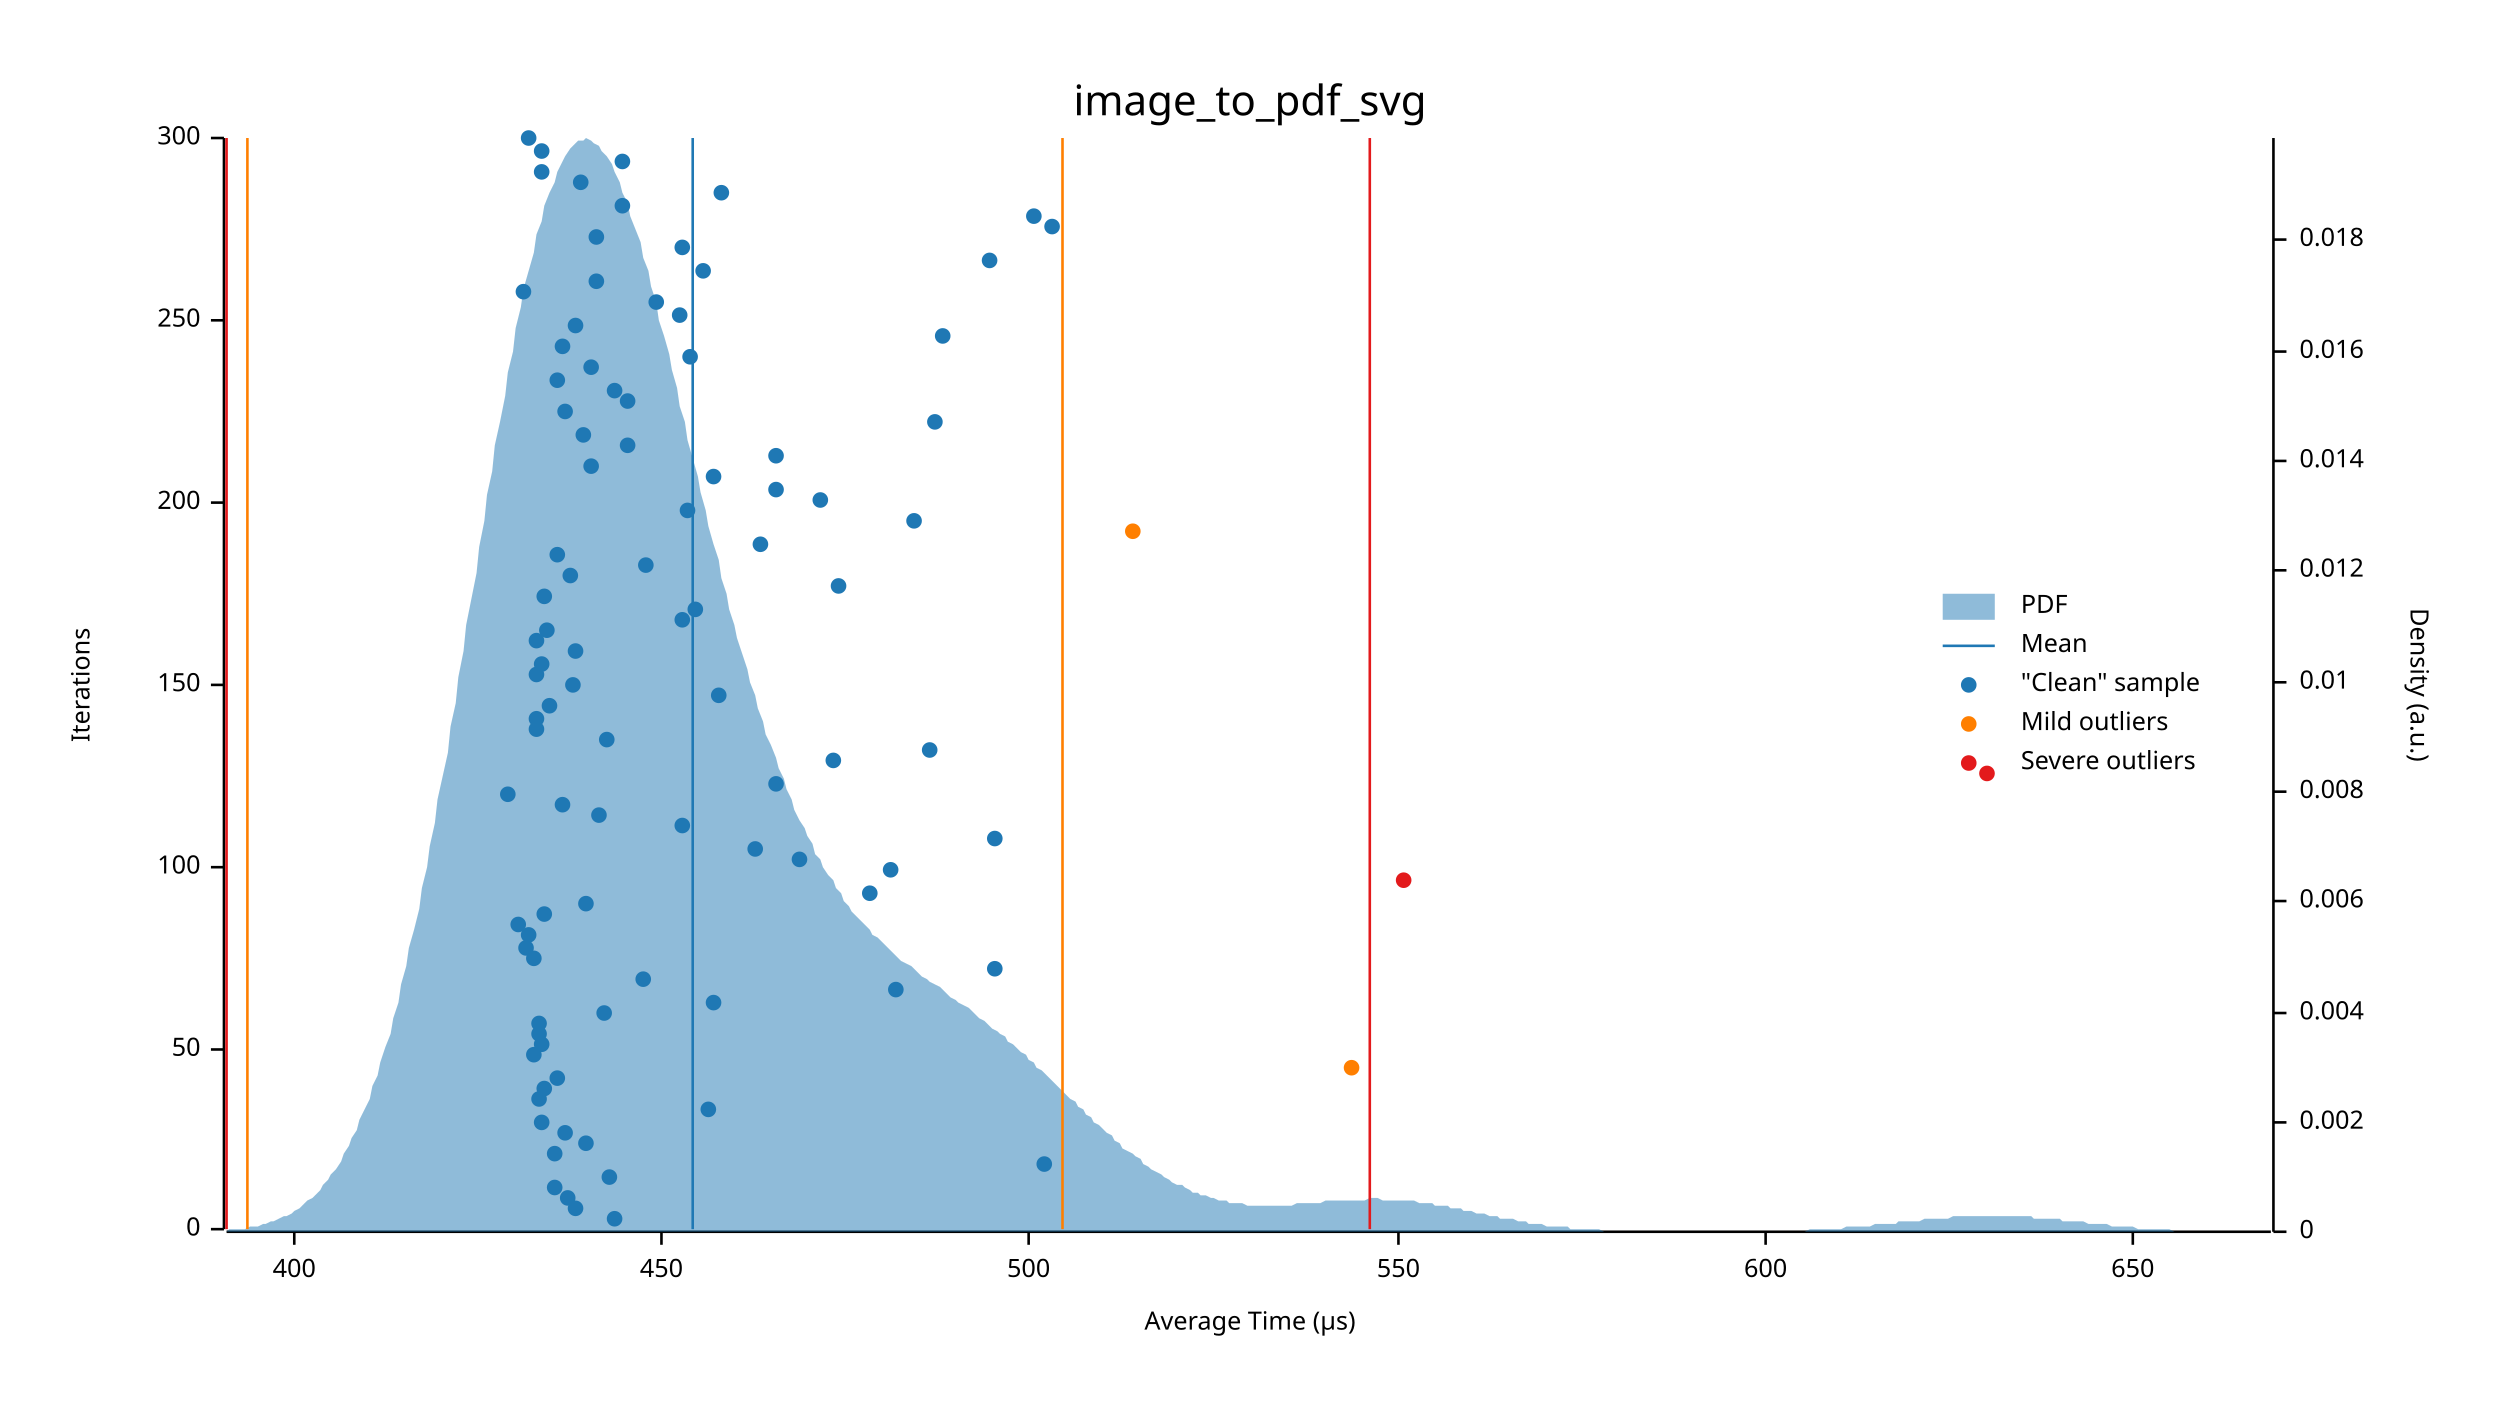
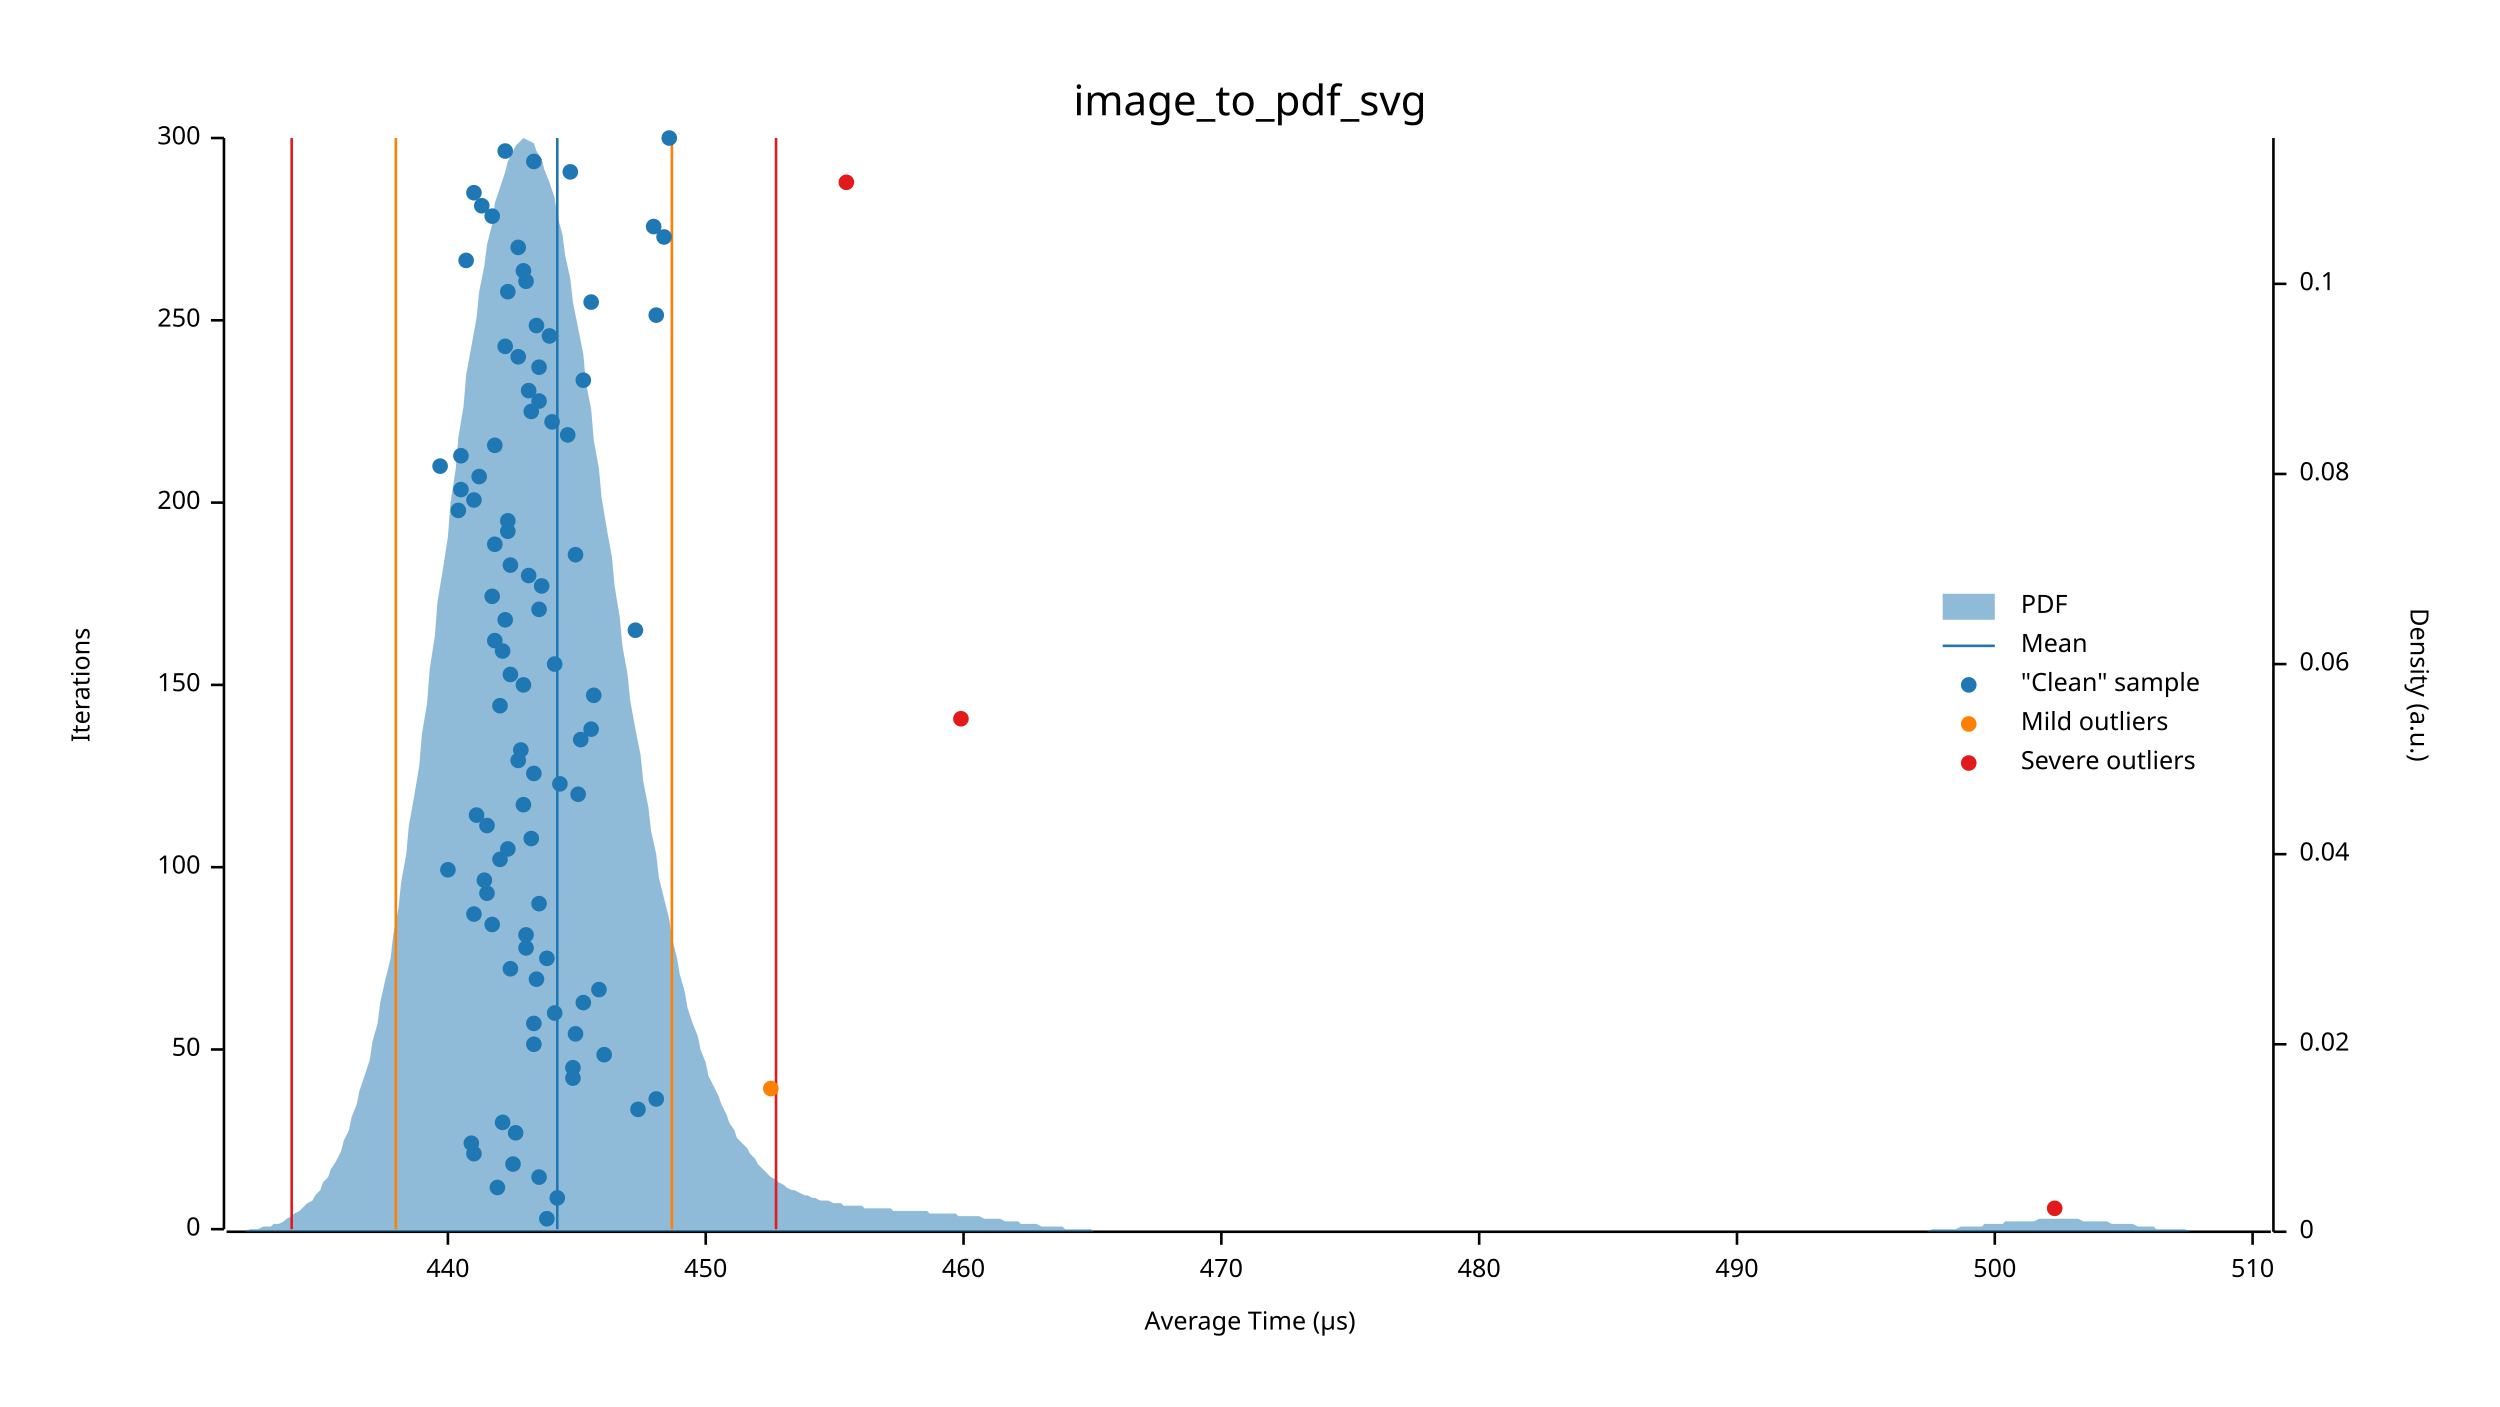
<svg xmlns="http://www.w3.org/2000/svg" width="960" height="540" viewBox="0 0 960 540">
  <text x="480" y="32" dy="0.76em" text-anchor="middle" font-family="sans-serif" font-size="16.129" opacity="1" fill="#000000">
image_to_pdf_svg
</text>
  <text x="27" y="263" dy="0.76em" text-anchor="middle" font-family="sans-serif" font-size="9.677" opacity="1" fill="#000000" transform="rotate(270, 27, 263)">
Iterations
</text>
  <text x="480" y="513" dy="-0.5ex" text-anchor="middle" font-family="sans-serif" font-size="9.677" opacity="1" fill="#000000">
Average Time (µs)
</text>
  <polyline fill="none" opacity="1" stroke="#000000" stroke-width="1" points="86,53 86,472 " />
  <text x="77" y="472" dy="0.5ex" text-anchor="end" font-family="sans-serif" font-size="9.677" opacity="1" fill="#000000">
0
</text>
  <polyline fill="none" opacity="1" stroke="#000000" stroke-width="1" points="81,472 86,472 " />
  <text x="77" y="403" dy="0.5ex" text-anchor="end" font-family="sans-serif" font-size="9.677" opacity="1" fill="#000000">
50
</text>
  <polyline fill="none" opacity="1" stroke="#000000" stroke-width="1" points="81,403 86,403 " />
  <text x="77" y="333" dy="0.5ex" text-anchor="end" font-family="sans-serif" font-size="9.677" opacity="1" fill="#000000">
100
</text>
  <polyline fill="none" opacity="1" stroke="#000000" stroke-width="1" points="81,333 86,333 " />
  <text x="77" y="263" dy="0.5ex" text-anchor="end" font-family="sans-serif" font-size="9.677" opacity="1" fill="#000000">
150
</text>
  <polyline fill="none" opacity="1" stroke="#000000" stroke-width="1" points="81,263 86,263 " />
  <text x="77" y="193" dy="0.5ex" text-anchor="end" font-family="sans-serif" font-size="9.677" opacity="1" fill="#000000">
200
</text>
  <polyline fill="none" opacity="1" stroke="#000000" stroke-width="1" points="81,193 86,193 " />
  <text x="77" y="123" dy="0.5ex" text-anchor="end" font-family="sans-serif" font-size="9.677" opacity="1" fill="#000000">
250
</text>
  <polyline fill="none" opacity="1" stroke="#000000" stroke-width="1" points="81,123 86,123 " />
  <text x="77" y="53" dy="0.5ex" text-anchor="end" font-family="sans-serif" font-size="9.677" opacity="1" fill="#000000">
300
</text>
  <polyline fill="none" opacity="1" stroke="#000000" stroke-width="1" points="81,53 86,53 " />
  <polyline fill="none" opacity="1" stroke="#000000" stroke-width="1" points="87,473 872,473 " />
-   <text x="113" y="483" dy="0.76em" text-anchor="middle" font-family="sans-serif" font-size="9.677" opacity="1" fill="#000000">
- 400
- </text>
-   <polyline fill="none" opacity="1" stroke="#000000" stroke-width="1" points="113,473 113,478 " />
-   <text x="254" y="483" dy="0.76em" text-anchor="middle" font-family="sans-serif" font-size="9.677" opacity="1" fill="#000000">
+   <text x="172" y="483" dy="0.76em" text-anchor="middle" font-family="sans-serif" font-size="9.677" opacity="1" fill="#000000">
+ 440
+ </text>
+   <polyline fill="none" opacity="1" stroke="#000000" stroke-width="1" points="172,473 172,478 " />
+   <text x="271" y="483" dy="0.76em" text-anchor="middle" font-family="sans-serif" font-size="9.677" opacity="1" fill="#000000">
450
</text>
-   <polyline fill="none" opacity="1" stroke="#000000" stroke-width="1" points="254,473 254,478 " />
-   <text x="395" y="483" dy="0.76em" text-anchor="middle" font-family="sans-serif" font-size="9.677" opacity="1" fill="#000000">
+   <polyline fill="none" opacity="1" stroke="#000000" stroke-width="1" points="271,473 271,478 " />
+   <text x="370" y="483" dy="0.76em" text-anchor="middle" font-family="sans-serif" font-size="9.677" opacity="1" fill="#000000">
+ 460
+ </text>
+   <polyline fill="none" opacity="1" stroke="#000000" stroke-width="1" points="370,473 370,478 " />
+   <text x="469" y="483" dy="0.76em" text-anchor="middle" font-family="sans-serif" font-size="9.677" opacity="1" fill="#000000">
+ 470
+ </text>
+   <polyline fill="none" opacity="1" stroke="#000000" stroke-width="1" points="469,473 469,478 " />
+   <text x="568" y="483" dy="0.76em" text-anchor="middle" font-family="sans-serif" font-size="9.677" opacity="1" fill="#000000">
+ 480
+ </text>
+   <polyline fill="none" opacity="1" stroke="#000000" stroke-width="1" points="568,473 568,478 " />
+   <text x="667" y="483" dy="0.76em" text-anchor="middle" font-family="sans-serif" font-size="9.677" opacity="1" fill="#000000">
+ 490
+ </text>
+   <polyline fill="none" opacity="1" stroke="#000000" stroke-width="1" points="667,473 667,478 " />
+   <text x="766" y="483" dy="0.76em" text-anchor="middle" font-family="sans-serif" font-size="9.677" opacity="1" fill="#000000">
500
</text>
-   <polyline fill="none" opacity="1" stroke="#000000" stroke-width="1" points="395,473 395,478 " />
-   <text x="537" y="483" dy="0.76em" text-anchor="middle" font-family="sans-serif" font-size="9.677" opacity="1" fill="#000000">
- 550
- </text>
-   <polyline fill="none" opacity="1" stroke="#000000" stroke-width="1" points="537,473 537,478 " />
-   <text x="678" y="483" dy="0.76em" text-anchor="middle" font-family="sans-serif" font-size="9.677" opacity="1" fill="#000000">
- 600
- </text>
-   <polyline fill="none" opacity="1" stroke="#000000" stroke-width="1" points="678,473 678,478 " />
-   <text x="819" y="483" dy="0.76em" text-anchor="middle" font-family="sans-serif" font-size="9.677" opacity="1" fill="#000000">
- 650
- </text>
-   <polyline fill="none" opacity="1" stroke="#000000" stroke-width="1" points="819,473 819,478 " />
+   <polyline fill="none" opacity="1" stroke="#000000" stroke-width="1" points="766,473 766,478 " />
+   <text x="865" y="483" dy="0.76em" text-anchor="middle" font-family="sans-serif" font-size="9.677" opacity="1" fill="#000000">
+ 510
+ </text>
+   <polyline fill="none" opacity="1" stroke="#000000" stroke-width="1" points="865,473 865,478 " />
  <text x="933" y="263" dy="0.76em" text-anchor="middle" font-family="sans-serif" font-size="9.677" opacity="1" fill="#000000" transform="rotate(90, 933, 263)">
Density (a.u.)
</text>
  <polyline fill="none" opacity="1" stroke="#000000" stroke-width="1" points="873,53 873,473 " />
  <text x="883" y="473" dy="0.5ex" text-anchor="start" font-family="sans-serif" font-size="9.677" opacity="1" fill="#000000">
0
</text>
  <polyline fill="none" opacity="1" stroke="#000000" stroke-width="1" points="873,473 878,473 " />
-   <text x="883" y="431" dy="0.5ex" text-anchor="start" font-family="sans-serif" font-size="9.677" opacity="1" fill="#000000">
- 0.002
- </text>
-   <polyline fill="none" opacity="1" stroke="#000000" stroke-width="1" points="873,431 878,431 " />
-   <text x="883" y="389" dy="0.5ex" text-anchor="start" font-family="sans-serif" font-size="9.677" opacity="1" fill="#000000">
- 0.004
- </text>
-   <polyline fill="none" opacity="1" stroke="#000000" stroke-width="1" points="873,389 878,389 " />
-   <text x="883" y="346" dy="0.5ex" text-anchor="start" font-family="sans-serif" font-size="9.677" opacity="1" fill="#000000">
- 0.006
- </text>
-   <polyline fill="none" opacity="1" stroke="#000000" stroke-width="1" points="873,346 878,346 " />
-   <text x="883" y="304" dy="0.5ex" text-anchor="start" font-family="sans-serif" font-size="9.677" opacity="1" fill="#000000">
- 0.008
- </text>
-   <polyline fill="none" opacity="1" stroke="#000000" stroke-width="1" points="873,304 878,304 " />
-   <text x="883" y="262" dy="0.5ex" text-anchor="start" font-family="sans-serif" font-size="9.677" opacity="1" fill="#000000">
- 0.01
- </text>
-   <polyline fill="none" opacity="1" stroke="#000000" stroke-width="1" points="873,262 878,262 " />
-   <text x="883" y="219" dy="0.5ex" text-anchor="start" font-family="sans-serif" font-size="9.677" opacity="1" fill="#000000">
- 0.012
- </text>
-   <polyline fill="none" opacity="1" stroke="#000000" stroke-width="1" points="873,219 878,219 " />
-   <text x="883" y="177" dy="0.5ex" text-anchor="start" font-family="sans-serif" font-size="9.677" opacity="1" fill="#000000">
- 0.014
- </text>
-   <polyline fill="none" opacity="1" stroke="#000000" stroke-width="1" points="873,177 878,177 " />
-   <text x="883" y="135" dy="0.5ex" text-anchor="start" font-family="sans-serif" font-size="9.677" opacity="1" fill="#000000">
- 0.016
- </text>
-   <polyline fill="none" opacity="1" stroke="#000000" stroke-width="1" points="873,135 878,135 " />
-   <text x="883" y="92" dy="0.5ex" text-anchor="start" font-family="sans-serif" font-size="9.677" opacity="1" fill="#000000">
- 0.018
- </text>
-   <polyline fill="none" opacity="1" stroke="#000000" stroke-width="1" points="873,92 878,92 " />
-   <polygon opacity="0.5" fill="#1F78B4" points="87,473 88,472 90,472 91,472 93,472 94,472 96,471 98,471 99,471 101,470 102,470 104,469 105,469 107,468 109,467 110,467 112,466 113,465 115,464 116,463 118,461 120,460 121,459 123,457 124,455 126,453 127,451 129,449 131,446 132,443 134,440 135,437 137,434 138,430 140,426 142,422 143,417 145,413 146,408 148,402 150,397 151,391 153,385 154,378 156,371 157,364 159,357 161,349 162,341 164,333 165,325 167,316 168,307 170,298 172,289 173,279 175,270 176,260 178,250 179,240 181,230 183,220 184,210 186,200 187,190 189,181 190,171 192,162 194,152 195,143 197,135 198,126 200,118 201,111 203,104 205,97 206,90 208,85 209,79 211,74 213,70 214,66 216,62 217,60 219,57 220,56 222,54 224,54 225,53 227,54 228,55 230,56 231,58 233,60 235,63 236,66 238,70 239,74 241,78 242,83 244,88 246,93 247,99 249,104 250,110 252,116 253,123 255,129 257,136 258,142 260,149 261,156 263,162 264,169 266,176 268,183 269,189 271,196 272,202 274,209 276,215 277,222 279,228 280,234 282,240 283,245 285,251 287,257 288,262 290,267 291,272 293,277 294,282 296,286 298,291 299,295 301,299 302,303 304,307 305,311 307,315 309,318 310,321 312,324 313,328 315,330 316,333 318,336 320,338 321,341 323,343 324,346 326,348 327,350 329,352 331,354 332,355 334,357 335,359 337,360 339,362 340,363 342,365 343,366 345,368 346,369 348,370 350,371 351,372 353,374 354,375 356,376 357,377 359,378 361,379 362,380 364,382 365,383 367,384 368,385 370,386 372,387 373,388 375,390 376,391 378,392 379,393 381,395 383,396 384,397 386,398 387,400 389,401 391,403 392,404 394,405 395,407 397,408 398,410 400,411 402,413 403,414 405,416 406,417 408,419 409,420 411,422 413,423 414,425 416,426 417,428 419,429 420,431 422,432 424,434 425,435 427,436 428,438 430,439 431,441 433,442 435,443 436,444 438,445 439,447 441,448 442,449 444,450 446,451 447,452 449,453 450,454 452,455 454,455 455,456 457,457 458,458 460,458 461,459 463,459 465,460 466,460 468,461 469,461 471,461 472,462 474,462 476,462 477,462 479,463 480,463 482,463 483,463 485,463 487,463 488,463 490,463 491,463 493,463 494,463 496,463 498,462 499,462 501,462 502,462 504,462 505,462 507,462 509,461 510,461 512,461 513,461 515,461 517,461 518,461 520,461 521,461 523,461 524,461 526,460 528,460 529,460 531,461 532,461 534,461 535,461 537,461 539,461 540,461 542,461 543,461 545,462 546,462 548,462 550,462 551,463 553,463 554,463 556,463 557,464 559,464 561,464 562,465 564,465 565,465 567,466 568,466 570,466 572,467 573,467 575,467 576,468 578,468 580,468 581,468 583,469 584,469 586,469 587,470 589,470 591,470 592,470 594,471 595,471 597,471 598,471 600,471 602,471 603,472 605,472 606,472 608,472 609,472 611,472 613,472 614,472 616,473 617,473 619,473 620,473 622,473 624,473 625,473 627,473 628,473 630,473 632,473 633,473 635,473 636,473 638,473 639,473 641,473 643,473 644,473 646,473 647,473 649,473 650,473 652,473 654,473 655,473 657,473 658,473 660,473 661,473 663,473 665,473 666,473 668,473 669,473 671,473 672,473 674,473 676,473 677,473 679,473 680,473 682,473 683,473 685,473 687,473 688,473 690,473 691,473 693,473 695,472 696,472 698,472 699,472 701,472 702,472 704,472 706,472 707,472 709,471 710,471 712,471 713,471 715,471 717,471 718,471 720,470 721,470 723,470 724,470 726,470 728,470 729,469 731,469 732,469 734,469 735,469 737,469 739,468 740,468 742,468 743,468 745,468 746,468 748,468 750,467 751,467 753,467 754,467 756,467 758,467 759,467 761,467 762,467 764,467 765,467 767,467 769,467 770,467 772,467 773,467 775,467 776,467 778,467 780,467 781,468 783,468 784,468 786,468 787,468 789,468 791,468 792,469 794,469 795,469 797,469 798,469 800,469 802,470 803,470 805,470 806,470 808,470 809,470 811,471 813,471 814,471 816,471 817,471 819,471 821,472 822,472 824,472 825,472 827,472 828,472 830,472 832,472 833,472 835,473 836,473 838,473 839,473 841,473 843,473 844,473 846,473 847,473 849,473 850,473 852,473 854,473 855,473 857,473 858,473 860,473 861,473 863,473 865,473 866,473 868,473 869,473 871,473 873,473 873,473 87,473 " />
-   <polyline fill="none" opacity="1" stroke="#1F78B4" stroke-width="1" points="266,472 266,53 " />
-   <polyline fill="none" opacity="1" stroke="#FF7F00" stroke-width="1" points="95,472 95,53 " />
-   <polyline fill="none" opacity="1" stroke="#FF7F00" stroke-width="1" points="408,472 408,53 " />
-   <polyline fill="none" opacity="1" stroke="#E31A1C" stroke-width="1" points="87,472 87,53 " />
-   <polyline fill="none" opacity="1" stroke="#E31A1C" stroke-width="1" points="526,472 526,53 " />
-   <circle cx="236" cy="468" r="3" opacity="1" fill="#1F78B4" stroke="none" stroke-width="1" />
-   <circle cx="221" cy="464" r="3" opacity="1" fill="#1F78B4" stroke="none" stroke-width="1" />
-   <circle cx="218" cy="460" r="3" opacity="1" fill="#1F78B4" stroke="none" stroke-width="1" />
-   <circle cx="213" cy="456" r="3" opacity="1" fill="#1F78B4" stroke="none" stroke-width="1" />
-   <circle cx="234" cy="452" r="3" opacity="1" fill="#1F78B4" stroke="none" stroke-width="1" />
-   <circle cx="401" cy="447" r="3" opacity="1" fill="#1F78B4" stroke="none" stroke-width="1" />
-   <circle cx="213" cy="443" r="3" opacity="1" fill="#1F78B4" stroke="none" stroke-width="1" />
-   <circle cx="225" cy="439" r="3" opacity="1" fill="#1F78B4" stroke="none" stroke-width="1" />
-   <circle cx="217" cy="435" r="3" opacity="1" fill="#1F78B4" stroke="none" stroke-width="1" />
-   <circle cx="208" cy="431" r="3" opacity="1" fill="#1F78B4" stroke="none" stroke-width="1" />
-   <circle cx="272" cy="426" r="3" opacity="1" fill="#1F78B4" stroke="none" stroke-width="1" />
-   <circle cx="207" cy="422" r="3" opacity="1" fill="#1F78B4" stroke="none" stroke-width="1" />
-   <circle cx="209" cy="418" r="3" opacity="1" fill="#1F78B4" stroke="none" stroke-width="1" />
-   <circle cx="214" cy="414" r="3" opacity="1" fill="#1F78B4" stroke="none" stroke-width="1" />
-   <circle cx="205" cy="405" r="3" opacity="1" fill="#1F78B4" stroke="none" stroke-width="1" />
-   <circle cx="208" cy="401" r="3" opacity="1" fill="#1F78B4" stroke="none" stroke-width="1" />
-   <circle cx="207" cy="397" r="3" opacity="1" fill="#1F78B4" stroke="none" stroke-width="1" />
-   <circle cx="207" cy="393" r="3" opacity="1" fill="#1F78B4" stroke="none" stroke-width="1" />
-   <circle cx="232" cy="389" r="3" opacity="1" fill="#1F78B4" stroke="none" stroke-width="1" />
-   <circle cx="274" cy="385" r="3" opacity="1" fill="#1F78B4" stroke="none" stroke-width="1" />
-   <circle cx="344" cy="380" r="3" opacity="1" fill="#1F78B4" stroke="none" stroke-width="1" />
-   <circle cx="247" cy="376" r="3" opacity="1" fill="#1F78B4" stroke="none" stroke-width="1" />
-   <circle cx="382" cy="372" r="3" opacity="1" fill="#1F78B4" stroke="none" stroke-width="1" />
-   <circle cx="205" cy="368" r="3" opacity="1" fill="#1F78B4" stroke="none" stroke-width="1" />
+   <text x="883" y="401" dy="0.5ex" text-anchor="start" font-family="sans-serif" font-size="9.677" opacity="1" fill="#000000">
+ 0.02
+ </text>
+   <polyline fill="none" opacity="1" stroke="#000000" stroke-width="1" points="873,401 878,401 " />
+   <text x="883" y="328" dy="0.5ex" text-anchor="start" font-family="sans-serif" font-size="9.677" opacity="1" fill="#000000">
+ 0.04
+ </text>
+   <polyline fill="none" opacity="1" stroke="#000000" stroke-width="1" points="873,328 878,328 " />
+   <text x="883" y="255" dy="0.5ex" text-anchor="start" font-family="sans-serif" font-size="9.677" opacity="1" fill="#000000">
+ 0.06
+ </text>
+   <polyline fill="none" opacity="1" stroke="#000000" stroke-width="1" points="873,255 878,255 " />
+   <text x="883" y="182" dy="0.5ex" text-anchor="start" font-family="sans-serif" font-size="9.677" opacity="1" fill="#000000">
+ 0.08
+ </text>
+   <polyline fill="none" opacity="1" stroke="#000000" stroke-width="1" points="873,182 878,182 " />
+   <text x="883" y="109" dy="0.5ex" text-anchor="start" font-family="sans-serif" font-size="9.677" opacity="1" fill="#000000">
+ 0.1
+ </text>
+   <polyline fill="none" opacity="1" stroke="#000000" stroke-width="1" points="873,109 878,109 " />
+   <polygon opacity="0.5" fill="#1F78B4" points="87,473 88,473 90,473 91,473 93,473 94,473 96,472 98,472 99,472 101,471 102,471 104,471 105,470 107,470 109,469 110,468 112,467 113,466 115,465 116,464 118,462 120,461 121,459 123,457 124,454 126,452 127,449 129,446 131,442 132,438 134,434 135,429 137,424 138,419 140,413 142,407 143,400 145,393 146,385 148,376 150,368 151,359 153,349 154,339 156,328 157,317 159,306 161,294 162,282 164,270 165,257 167,244 168,231 170,219 172,206 173,193 175,180 176,168 178,156 179,144 181,133 183,122 184,112 186,102 187,94 189,86 190,78 192,72 194,66 195,62 197,58 198,56 200,54 201,53 203,54 205,55 206,58 208,61 209,65 211,70 213,76 214,83 216,90 217,98 219,107 220,116 222,126 224,136 225,147 227,157 228,169 230,180 231,191 233,203 235,214 236,225 238,237 239,248 241,259 242,269 244,280 246,290 247,300 249,310 250,319 252,328 253,337 255,345 257,353 258,360 260,368 261,374 263,381 264,387 266,393 268,398 269,403 271,408 272,413 274,417 276,421 277,424 279,428 280,431 282,434 283,437 285,439 287,441 288,443 290,445 291,447 293,449 294,450 296,452 298,453 299,454 301,455 302,456 304,457 305,457 307,458 309,459 310,459 312,460 313,460 315,461 316,461 318,461 320,462 321,462 323,462 324,463 326,463 327,463 329,463 331,463 332,464 334,464 335,464 337,464 339,464 340,464 342,464 343,465 345,465 346,465 348,465 350,465 351,465 353,465 354,465 356,465 357,466 359,466 361,466 362,466 364,466 365,466 367,466 368,467 370,467 372,467 373,467 375,467 376,467 378,468 379,468 381,468 383,468 384,468 386,469 387,469 389,469 391,469 392,470 394,470 395,470 397,470 398,470 400,471 402,471 403,471 405,471 406,471 408,471 409,472 411,472 413,472 414,472 416,472 417,472 419,472 420,473 422,473 424,473 425,473 427,473 428,473 430,473 431,473 433,473 435,473 436,473 438,473 439,473 441,473 442,473 444,473 446,473 447,473 449,473 450,473 452,473 454,473 455,473 457,473 458,473 460,473 461,473 463,473 465,473 466,473 468,473 469,473 471,473 472,473 474,473 476,473 477,473 479,473 480,473 482,473 483,473 485,473 487,473 488,473 490,473 491,473 493,473 494,473 496,473 498,473 499,473 501,473 502,473 504,473 505,473 507,473 509,473 510,473 512,473 513,473 515,473 517,473 518,473 520,473 521,473 523,473 524,473 526,473 528,473 529,473 531,473 532,473 534,473 535,473 537,473 539,473 540,473 542,473 543,473 545,473 546,473 548,473 550,473 551,473 553,473 554,473 556,473 557,473 559,473 561,473 562,473 564,473 565,473 567,473 568,473 570,473 572,473 573,473 575,473 576,473 578,473 580,473 581,473 583,473 584,473 586,473 587,473 589,473 591,473 592,473 594,473 595,473 597,473 598,473 600,473 602,473 603,473 605,473 606,473 608,473 609,473 611,473 613,473 614,473 616,473 617,473 619,473 620,473 622,473 624,473 625,473 627,473 628,473 630,473 632,473 633,473 635,473 636,473 638,473 639,473 641,473 643,473 644,473 646,473 647,473 649,473 650,473 652,473 654,473 655,473 657,473 658,473 660,473 661,473 663,473 665,473 666,473 668,473 669,473 671,473 672,473 674,473 676,473 677,473 679,473 680,473 682,473 683,473 685,473 687,473 688,473 690,473 691,473 693,473 695,473 696,473 698,473 699,473 701,473 702,473 704,473 706,473 707,473 709,473 710,473 712,473 713,473 715,473 717,473 718,473 720,473 721,473 723,473 724,473 726,473 728,473 729,473 731,473 732,473 734,473 735,473 737,473 739,473 740,473 742,472 743,472 745,472 746,472 748,472 750,472 751,472 753,471 754,471 756,471 758,471 759,471 761,471 762,470 764,470 765,470 767,470 769,470 770,469 772,469 773,469 775,469 776,469 778,469 780,469 781,469 783,468 784,468 786,468 787,468 789,468 791,468 792,468 794,468 795,468 797,468 798,468 800,469 802,469 803,469 805,469 806,469 808,469 809,469 811,470 813,470 814,470 816,470 817,470 819,470 821,471 822,471 824,471 825,471 827,471 828,472 830,472 832,472 833,472 835,472 836,472 838,472 839,472 841,473 843,473 844,473 846,473 847,473 849,473 850,473 852,473 854,473 855,473 857,473 858,473 860,473 861,473 863,473 865,473 866,473 868,473 869,473 871,473 873,473 873,473 87,473 " />
+   <polyline fill="none" opacity="1" stroke="#1F78B4" stroke-width="1" points="214,472 214,53 " />
+   <polyline fill="none" opacity="1" stroke="#FF7F00" stroke-width="1" points="152,472 152,53 " />
+   <polyline fill="none" opacity="1" stroke="#FF7F00" stroke-width="1" points="258,472 258,53 " />
+   <polyline fill="none" opacity="1" stroke="#E31A1C" stroke-width="1" points="112,472 112,53 " />
+   <polyline fill="none" opacity="1" stroke="#E31A1C" stroke-width="1" points="298,472 298,53 " />
+   <circle cx="210" cy="468" r="3" opacity="1" fill="#1F78B4" stroke="none" stroke-width="1" />
+   <circle cx="214" cy="460" r="3" opacity="1" fill="#1F78B4" stroke="none" stroke-width="1" />
+   <circle cx="191" cy="456" r="3" opacity="1" fill="#1F78B4" stroke="none" stroke-width="1" />
+   <circle cx="207" cy="452" r="3" opacity="1" fill="#1F78B4" stroke="none" stroke-width="1" />
+   <circle cx="197" cy="447" r="3" opacity="1" fill="#1F78B4" stroke="none" stroke-width="1" />
+   <circle cx="182" cy="443" r="3" opacity="1" fill="#1F78B4" stroke="none" stroke-width="1" />
+   <circle cx="181" cy="439" r="3" opacity="1" fill="#1F78B4" stroke="none" stroke-width="1" />
+   <circle cx="198" cy="435" r="3" opacity="1" fill="#1F78B4" stroke="none" stroke-width="1" />
+   <circle cx="193" cy="431" r="3" opacity="1" fill="#1F78B4" stroke="none" stroke-width="1" />
+   <circle cx="245" cy="426" r="3" opacity="1" fill="#1F78B4" stroke="none" stroke-width="1" />
+   <circle cx="252" cy="422" r="3" opacity="1" fill="#1F78B4" stroke="none" stroke-width="1" />
+   <circle cx="220" cy="414" r="3" opacity="1" fill="#1F78B4" stroke="none" stroke-width="1" />
+   <circle cx="220" cy="410" r="3" opacity="1" fill="#1F78B4" stroke="none" stroke-width="1" />
+   <circle cx="232" cy="405" r="3" opacity="1" fill="#1F78B4" stroke="none" stroke-width="1" />
+   <circle cx="205" cy="401" r="3" opacity="1" fill="#1F78B4" stroke="none" stroke-width="1" />
+   <circle cx="221" cy="397" r="3" opacity="1" fill="#1F78B4" stroke="none" stroke-width="1" />
+   <circle cx="205" cy="393" r="3" opacity="1" fill="#1F78B4" stroke="none" stroke-width="1" />
+   <circle cx="213" cy="389" r="3" opacity="1" fill="#1F78B4" stroke="none" stroke-width="1" />
+   <circle cx="224" cy="385" r="3" opacity="1" fill="#1F78B4" stroke="none" stroke-width="1" />
+   <circle cx="230" cy="380" r="3" opacity="1" fill="#1F78B4" stroke="none" stroke-width="1" />
+   <circle cx="206" cy="376" r="3" opacity="1" fill="#1F78B4" stroke="none" stroke-width="1" />
+   <circle cx="196" cy="372" r="3" opacity="1" fill="#1F78B4" stroke="none" stroke-width="1" />
+   <circle cx="210" cy="368" r="3" opacity="1" fill="#1F78B4" stroke="none" stroke-width="1" />
  <circle cx="202" cy="364" r="3" opacity="1" fill="#1F78B4" stroke="none" stroke-width="1" />
-   <circle cx="203" cy="359" r="3" opacity="1" fill="#1F78B4" stroke="none" stroke-width="1" />
-   <circle cx="199" cy="355" r="3" opacity="1" fill="#1F78B4" stroke="none" stroke-width="1" />
-   <circle cx="209" cy="351" r="3" opacity="1" fill="#1F78B4" stroke="none" stroke-width="1" />
-   <circle cx="225" cy="347" r="3" opacity="1" fill="#1F78B4" stroke="none" stroke-width="1" />
-   <circle cx="334" cy="343" r="3" opacity="1" fill="#1F78B4" stroke="none" stroke-width="1" />
-   <circle cx="342" cy="334" r="3" opacity="1" fill="#1F78B4" stroke="none" stroke-width="1" />
-   <circle cx="307" cy="330" r="3" opacity="1" fill="#1F78B4" stroke="none" stroke-width="1" />
-   <circle cx="290" cy="326" r="3" opacity="1" fill="#1F78B4" stroke="none" stroke-width="1" />
-   <circle cx="382" cy="322" r="3" opacity="1" fill="#1F78B4" stroke="none" stroke-width="1" />
-   <circle cx="262" cy="317" r="3" opacity="1" fill="#1F78B4" stroke="none" stroke-width="1" />
-   <circle cx="230" cy="313" r="3" opacity="1" fill="#1F78B4" stroke="none" stroke-width="1" />
-   <circle cx="216" cy="309" r="3" opacity="1" fill="#1F78B4" stroke="none" stroke-width="1" />
-   <circle cx="195" cy="305" r="3" opacity="1" fill="#1F78B4" stroke="none" stroke-width="1" />
-   <circle cx="298" cy="301" r="3" opacity="1" fill="#1F78B4" stroke="none" stroke-width="1" />
-   <circle cx="320" cy="292" r="3" opacity="1" fill="#1F78B4" stroke="none" stroke-width="1" />
-   <circle cx="357" cy="288" r="3" opacity="1" fill="#1F78B4" stroke="none" stroke-width="1" />
-   <circle cx="233" cy="284" r="3" opacity="1" fill="#1F78B4" stroke="none" stroke-width="1" />
-   <circle cx="206" cy="280" r="3" opacity="1" fill="#1F78B4" stroke="none" stroke-width="1" />
-   <circle cx="206" cy="276" r="3" opacity="1" fill="#1F78B4" stroke="none" stroke-width="1" />
-   <circle cx="211" cy="271" r="3" opacity="1" fill="#1F78B4" stroke="none" stroke-width="1" />
-   <circle cx="276" cy="267" r="3" opacity="1" fill="#1F78B4" stroke="none" stroke-width="1" />
-   <circle cx="220" cy="263" r="3" opacity="1" fill="#1F78B4" stroke="none" stroke-width="1" />
-   <circle cx="206" cy="259" r="3" opacity="1" fill="#1F78B4" stroke="none" stroke-width="1" />
-   <circle cx="208" cy="255" r="3" opacity="1" fill="#1F78B4" stroke="none" stroke-width="1" />
-   <circle cx="221" cy="250" r="3" opacity="1" fill="#1F78B4" stroke="none" stroke-width="1" />
-   <circle cx="206" cy="246" r="3" opacity="1" fill="#1F78B4" stroke="none" stroke-width="1" />
-   <circle cx="210" cy="242" r="3" opacity="1" fill="#1F78B4" stroke="none" stroke-width="1" />
-   <circle cx="262" cy="238" r="3" opacity="1" fill="#1F78B4" stroke="none" stroke-width="1" />
-   <circle cx="267" cy="234" r="3" opacity="1" fill="#1F78B4" stroke="none" stroke-width="1" />
-   <circle cx="209" cy="229" r="3" opacity="1" fill="#1F78B4" stroke="none" stroke-width="1" />
-   <circle cx="322" cy="225" r="3" opacity="1" fill="#1F78B4" stroke="none" stroke-width="1" />
-   <circle cx="219" cy="221" r="3" opacity="1" fill="#1F78B4" stroke="none" stroke-width="1" />
-   <circle cx="248" cy="217" r="3" opacity="1" fill="#1F78B4" stroke="none" stroke-width="1" />
-   <circle cx="214" cy="213" r="3" opacity="1" fill="#1F78B4" stroke="none" stroke-width="1" />
-   <circle cx="292" cy="209" r="3" opacity="1" fill="#1F78B4" stroke="none" stroke-width="1" />
-   <circle cx="351" cy="200" r="3" opacity="1" fill="#1F78B4" stroke="none" stroke-width="1" />
-   <circle cx="264" cy="196" r="3" opacity="1" fill="#1F78B4" stroke="none" stroke-width="1" />
-   <circle cx="315" cy="192" r="3" opacity="1" fill="#1F78B4" stroke="none" stroke-width="1" />
-   <circle cx="298" cy="188" r="3" opacity="1" fill="#1F78B4" stroke="none" stroke-width="1" />
-   <circle cx="274" cy="183" r="3" opacity="1" fill="#1F78B4" stroke="none" stroke-width="1" />
-   <circle cx="227" cy="179" r="3" opacity="1" fill="#1F78B4" stroke="none" stroke-width="1" />
-   <circle cx="298" cy="175" r="3" opacity="1" fill="#1F78B4" stroke="none" stroke-width="1" />
-   <circle cx="241" cy="171" r="3" opacity="1" fill="#1F78B4" stroke="none" stroke-width="1" />
-   <circle cx="224" cy="167" r="3" opacity="1" fill="#1F78B4" stroke="none" stroke-width="1" />
-   <circle cx="359" cy="162" r="3" opacity="1" fill="#1F78B4" stroke="none" stroke-width="1" />
-   <circle cx="217" cy="158" r="3" opacity="1" fill="#1F78B4" stroke="none" stroke-width="1" />
-   <circle cx="241" cy="154" r="3" opacity="1" fill="#1F78B4" stroke="none" stroke-width="1" />
-   <circle cx="236" cy="150" r="3" opacity="1" fill="#1F78B4" stroke="none" stroke-width="1" />
-   <circle cx="214" cy="146" r="3" opacity="1" fill="#1F78B4" stroke="none" stroke-width="1" />
-   <circle cx="227" cy="141" r="3" opacity="1" fill="#1F78B4" stroke="none" stroke-width="1" />
-   <circle cx="265" cy="137" r="3" opacity="1" fill="#1F78B4" stroke="none" stroke-width="1" />
-   <circle cx="216" cy="133" r="3" opacity="1" fill="#1F78B4" stroke="none" stroke-width="1" />
-   <circle cx="362" cy="129" r="3" opacity="1" fill="#1F78B4" stroke="none" stroke-width="1" />
-   <circle cx="221" cy="125" r="3" opacity="1" fill="#1F78B4" stroke="none" stroke-width="1" />
-   <circle cx="261" cy="121" r="3" opacity="1" fill="#1F78B4" stroke="none" stroke-width="1" />
-   <circle cx="252" cy="116" r="3" opacity="1" fill="#1F78B4" stroke="none" stroke-width="1" />
-   <circle cx="201" cy="112" r="3" opacity="1" fill="#1F78B4" stroke="none" stroke-width="1" />
-   <circle cx="229" cy="108" r="3" opacity="1" fill="#1F78B4" stroke="none" stroke-width="1" />
-   <circle cx="270" cy="104" r="3" opacity="1" fill="#1F78B4" stroke="none" stroke-width="1" />
-   <circle cx="380" cy="100" r="3" opacity="1" fill="#1F78B4" stroke="none" stroke-width="1" />
-   <circle cx="262" cy="95" r="3" opacity="1" fill="#1F78B4" stroke="none" stroke-width="1" />
-   <circle cx="229" cy="91" r="3" opacity="1" fill="#1F78B4" stroke="none" stroke-width="1" />
-   <circle cx="404" cy="87" r="3" opacity="1" fill="#1F78B4" stroke="none" stroke-width="1" />
-   <circle cx="397" cy="83" r="3" opacity="1" fill="#1F78B4" stroke="none" stroke-width="1" />
-   <circle cx="239" cy="79" r="3" opacity="1" fill="#1F78B4" stroke="none" stroke-width="1" />
-   <circle cx="277" cy="74" r="3" opacity="1" fill="#1F78B4" stroke="none" stroke-width="1" />
-   <circle cx="223" cy="70" r="3" opacity="1" fill="#1F78B4" stroke="none" stroke-width="1" />
-   <circle cx="208" cy="66" r="3" opacity="1" fill="#1F78B4" stroke="none" stroke-width="1" />
-   <circle cx="239" cy="62" r="3" opacity="1" fill="#1F78B4" stroke="none" stroke-width="1" />
-   <circle cx="208" cy="58" r="3" opacity="1" fill="#1F78B4" stroke="none" stroke-width="1" />
-   <circle cx="203" cy="53" r="3" opacity="1" fill="#1F78B4" stroke="none" stroke-width="1" />
-   <circle cx="519" cy="410" r="3" opacity="1" fill="#FF7F00" stroke="none" stroke-width="1" />
-   <circle cx="435" cy="204" r="3" opacity="1" fill="#FF7F00" stroke="none" stroke-width="1" />
-   <circle cx="539" cy="338" r="3" opacity="1" fill="#E31A1C" stroke="none" stroke-width="1" />
-   <circle cx="763" cy="297" r="3" opacity="1" fill="#E31A1C" stroke="none" stroke-width="1" />
+   <circle cx="202" cy="359" r="3" opacity="1" fill="#1F78B4" stroke="none" stroke-width="1" />
+   <circle cx="189" cy="355" r="3" opacity="1" fill="#1F78B4" stroke="none" stroke-width="1" />
+   <circle cx="182" cy="351" r="3" opacity="1" fill="#1F78B4" stroke="none" stroke-width="1" />
+   <circle cx="207" cy="347" r="3" opacity="1" fill="#1F78B4" stroke="none" stroke-width="1" />
+   <circle cx="187" cy="343" r="3" opacity="1" fill="#1F78B4" stroke="none" stroke-width="1" />
+   <circle cx="186" cy="338" r="3" opacity="1" fill="#1F78B4" stroke="none" stroke-width="1" />
+   <circle cx="172" cy="334" r="3" opacity="1" fill="#1F78B4" stroke="none" stroke-width="1" />
+   <circle cx="192" cy="330" r="3" opacity="1" fill="#1F78B4" stroke="none" stroke-width="1" />
+   <circle cx="195" cy="326" r="3" opacity="1" fill="#1F78B4" stroke="none" stroke-width="1" />
+   <circle cx="204" cy="322" r="3" opacity="1" fill="#1F78B4" stroke="none" stroke-width="1" />
+   <circle cx="187" cy="317" r="3" opacity="1" fill="#1F78B4" stroke="none" stroke-width="1" />
+   <circle cx="183" cy="313" r="3" opacity="1" fill="#1F78B4" stroke="none" stroke-width="1" />
+   <circle cx="201" cy="309" r="3" opacity="1" fill="#1F78B4" stroke="none" stroke-width="1" />
+   <circle cx="222" cy="305" r="3" opacity="1" fill="#1F78B4" stroke="none" stroke-width="1" />
+   <circle cx="215" cy="301" r="3" opacity="1" fill="#1F78B4" stroke="none" stroke-width="1" />
+   <circle cx="205" cy="297" r="3" opacity="1" fill="#1F78B4" stroke="none" stroke-width="1" />
+   <circle cx="199" cy="292" r="3" opacity="1" fill="#1F78B4" stroke="none" stroke-width="1" />
+   <circle cx="200" cy="288" r="3" opacity="1" fill="#1F78B4" stroke="none" stroke-width="1" />
+   <circle cx="223" cy="284" r="3" opacity="1" fill="#1F78B4" stroke="none" stroke-width="1" />
+   <circle cx="227" cy="280" r="3" opacity="1" fill="#1F78B4" stroke="none" stroke-width="1" />
+   <circle cx="192" cy="271" r="3" opacity="1" fill="#1F78B4" stroke="none" stroke-width="1" />
+   <circle cx="228" cy="267" r="3" opacity="1" fill="#1F78B4" stroke="none" stroke-width="1" />
+   <circle cx="201" cy="263" r="3" opacity="1" fill="#1F78B4" stroke="none" stroke-width="1" />
+   <circle cx="196" cy="259" r="3" opacity="1" fill="#1F78B4" stroke="none" stroke-width="1" />
+   <circle cx="213" cy="255" r="3" opacity="1" fill="#1F78B4" stroke="none" stroke-width="1" />
+   <circle cx="193" cy="250" r="3" opacity="1" fill="#1F78B4" stroke="none" stroke-width="1" />
+   <circle cx="190" cy="246" r="3" opacity="1" fill="#1F78B4" stroke="none" stroke-width="1" />
+   <circle cx="244" cy="242" r="3" opacity="1" fill="#1F78B4" stroke="none" stroke-width="1" />
+   <circle cx="194" cy="238" r="3" opacity="1" fill="#1F78B4" stroke="none" stroke-width="1" />
+   <circle cx="207" cy="234" r="3" opacity="1" fill="#1F78B4" stroke="none" stroke-width="1" />
+   <circle cx="189" cy="229" r="3" opacity="1" fill="#1F78B4" stroke="none" stroke-width="1" />
+   <circle cx="208" cy="225" r="3" opacity="1" fill="#1F78B4" stroke="none" stroke-width="1" />
+   <circle cx="203" cy="221" r="3" opacity="1" fill="#1F78B4" stroke="none" stroke-width="1" />
+   <circle cx="196" cy="217" r="3" opacity="1" fill="#1F78B4" stroke="none" stroke-width="1" />
+   <circle cx="221" cy="213" r="3" opacity="1" fill="#1F78B4" stroke="none" stroke-width="1" />
+   <circle cx="190" cy="209" r="3" opacity="1" fill="#1F78B4" stroke="none" stroke-width="1" />
+   <circle cx="195" cy="204" r="3" opacity="1" fill="#1F78B4" stroke="none" stroke-width="1" />
+   <circle cx="195" cy="200" r="3" opacity="1" fill="#1F78B4" stroke="none" stroke-width="1" />
+   <circle cx="176" cy="196" r="3" opacity="1" fill="#1F78B4" stroke="none" stroke-width="1" />
+   <circle cx="182" cy="192" r="3" opacity="1" fill="#1F78B4" stroke="none" stroke-width="1" />
+   <circle cx="177" cy="188" r="3" opacity="1" fill="#1F78B4" stroke="none" stroke-width="1" />
+   <circle cx="184" cy="183" r="3" opacity="1" fill="#1F78B4" stroke="none" stroke-width="1" />
+   <circle cx="169" cy="179" r="3" opacity="1" fill="#1F78B4" stroke="none" stroke-width="1" />
+   <circle cx="177" cy="175" r="3" opacity="1" fill="#1F78B4" stroke="none" stroke-width="1" />
+   <circle cx="190" cy="171" r="3" opacity="1" fill="#1F78B4" stroke="none" stroke-width="1" />
+   <circle cx="218" cy="167" r="3" opacity="1" fill="#1F78B4" stroke="none" stroke-width="1" />
+   <circle cx="212" cy="162" r="3" opacity="1" fill="#1F78B4" stroke="none" stroke-width="1" />
+   <circle cx="204" cy="158" r="3" opacity="1" fill="#1F78B4" stroke="none" stroke-width="1" />
+   <circle cx="207" cy="154" r="3" opacity="1" fill="#1F78B4" stroke="none" stroke-width="1" />
+   <circle cx="203" cy="150" r="3" opacity="1" fill="#1F78B4" stroke="none" stroke-width="1" />
+   <circle cx="224" cy="146" r="3" opacity="1" fill="#1F78B4" stroke="none" stroke-width="1" />
+   <circle cx="207" cy="141" r="3" opacity="1" fill="#1F78B4" stroke="none" stroke-width="1" />
+   <circle cx="199" cy="137" r="3" opacity="1" fill="#1F78B4" stroke="none" stroke-width="1" />
+   <circle cx="194" cy="133" r="3" opacity="1" fill="#1F78B4" stroke="none" stroke-width="1" />
+   <circle cx="211" cy="129" r="3" opacity="1" fill="#1F78B4" stroke="none" stroke-width="1" />
+   <circle cx="206" cy="125" r="3" opacity="1" fill="#1F78B4" stroke="none" stroke-width="1" />
+   <circle cx="252" cy="121" r="3" opacity="1" fill="#1F78B4" stroke="none" stroke-width="1" />
+   <circle cx="227" cy="116" r="3" opacity="1" fill="#1F78B4" stroke="none" stroke-width="1" />
+   <circle cx="195" cy="112" r="3" opacity="1" fill="#1F78B4" stroke="none" stroke-width="1" />
+   <circle cx="202" cy="108" r="3" opacity="1" fill="#1F78B4" stroke="none" stroke-width="1" />
+   <circle cx="201" cy="104" r="3" opacity="1" fill="#1F78B4" stroke="none" stroke-width="1" />
+   <circle cx="179" cy="100" r="3" opacity="1" fill="#1F78B4" stroke="none" stroke-width="1" />
+   <circle cx="199" cy="95" r="3" opacity="1" fill="#1F78B4" stroke="none" stroke-width="1" />
+   <circle cx="255" cy="91" r="3" opacity="1" fill="#1F78B4" stroke="none" stroke-width="1" />
+   <circle cx="251" cy="87" r="3" opacity="1" fill="#1F78B4" stroke="none" stroke-width="1" />
+   <circle cx="189" cy="83" r="3" opacity="1" fill="#1F78B4" stroke="none" stroke-width="1" />
+   <circle cx="185" cy="79" r="3" opacity="1" fill="#1F78B4" stroke="none" stroke-width="1" />
+   <circle cx="182" cy="74" r="3" opacity="1" fill="#1F78B4" stroke="none" stroke-width="1" />
+   <circle cx="219" cy="66" r="3" opacity="1" fill="#1F78B4" stroke="none" stroke-width="1" />
+   <circle cx="205" cy="62" r="3" opacity="1" fill="#1F78B4" stroke="none" stroke-width="1" />
+   <circle cx="194" cy="58" r="3" opacity="1" fill="#1F78B4" stroke="none" stroke-width="1" />
+   <circle cx="257" cy="53" r="3" opacity="1" fill="#1F78B4" stroke="none" stroke-width="1" />
+   <circle cx="296" cy="418" r="3" opacity="1" fill="#FF7F00" stroke="none" stroke-width="1" />
+   <circle cx="789" cy="464" r="3" opacity="1" fill="#E31A1C" stroke="none" stroke-width="1" />
+   <circle cx="369" cy="276" r="3" opacity="1" fill="#E31A1C" stroke="none" stroke-width="1" />
+   <circle cx="325" cy="70" r="3" opacity="1" fill="#E31A1C" stroke="none" stroke-width="1" />
  <text x="776" y="228" dy="0.76em" text-anchor="start" font-family="sans-serif" font-size="9.677" opacity="1" fill="#000000">
PDF
</text>
  <text x="776" y="243" dy="0.76em" text-anchor="start" font-family="sans-serif" font-size="9.677" opacity="1" fill="#000000">
Mean
</text>
  <text x="776" y="258" dy="0.76em" text-anchor="start" font-family="sans-serif" font-size="9.677" opacity="1" fill="#000000">
"Clean" sample
</text>
  <text x="776" y="273" dy="0.76em" text-anchor="start" font-family="sans-serif" font-size="9.677" opacity="1" fill="#000000">
Mild outliers
</text>
  <text x="776" y="288" dy="0.76em" text-anchor="start" font-family="sans-serif" font-size="9.677" opacity="1" fill="#000000">
Severe outliers
</text>
  <rect x="746" y="228" width="20" height="10" opacity="0.5" fill="#1F78B4" stroke="none" />
  <polyline fill="none" opacity="1" stroke="#1F78B4" stroke-width="1" points="746,248 766,248 " />
  <circle cx="756" cy="263" r="3" opacity="1" fill="#1F78B4" stroke="none" stroke-width="1" />
  <circle cx="756" cy="278" r="3" opacity="1" fill="#FF7F00" stroke="none" stroke-width="1" />
  <circle cx="756" cy="293" r="3" opacity="1" fill="#E31A1C" stroke="none" stroke-width="1" />
</svg>
